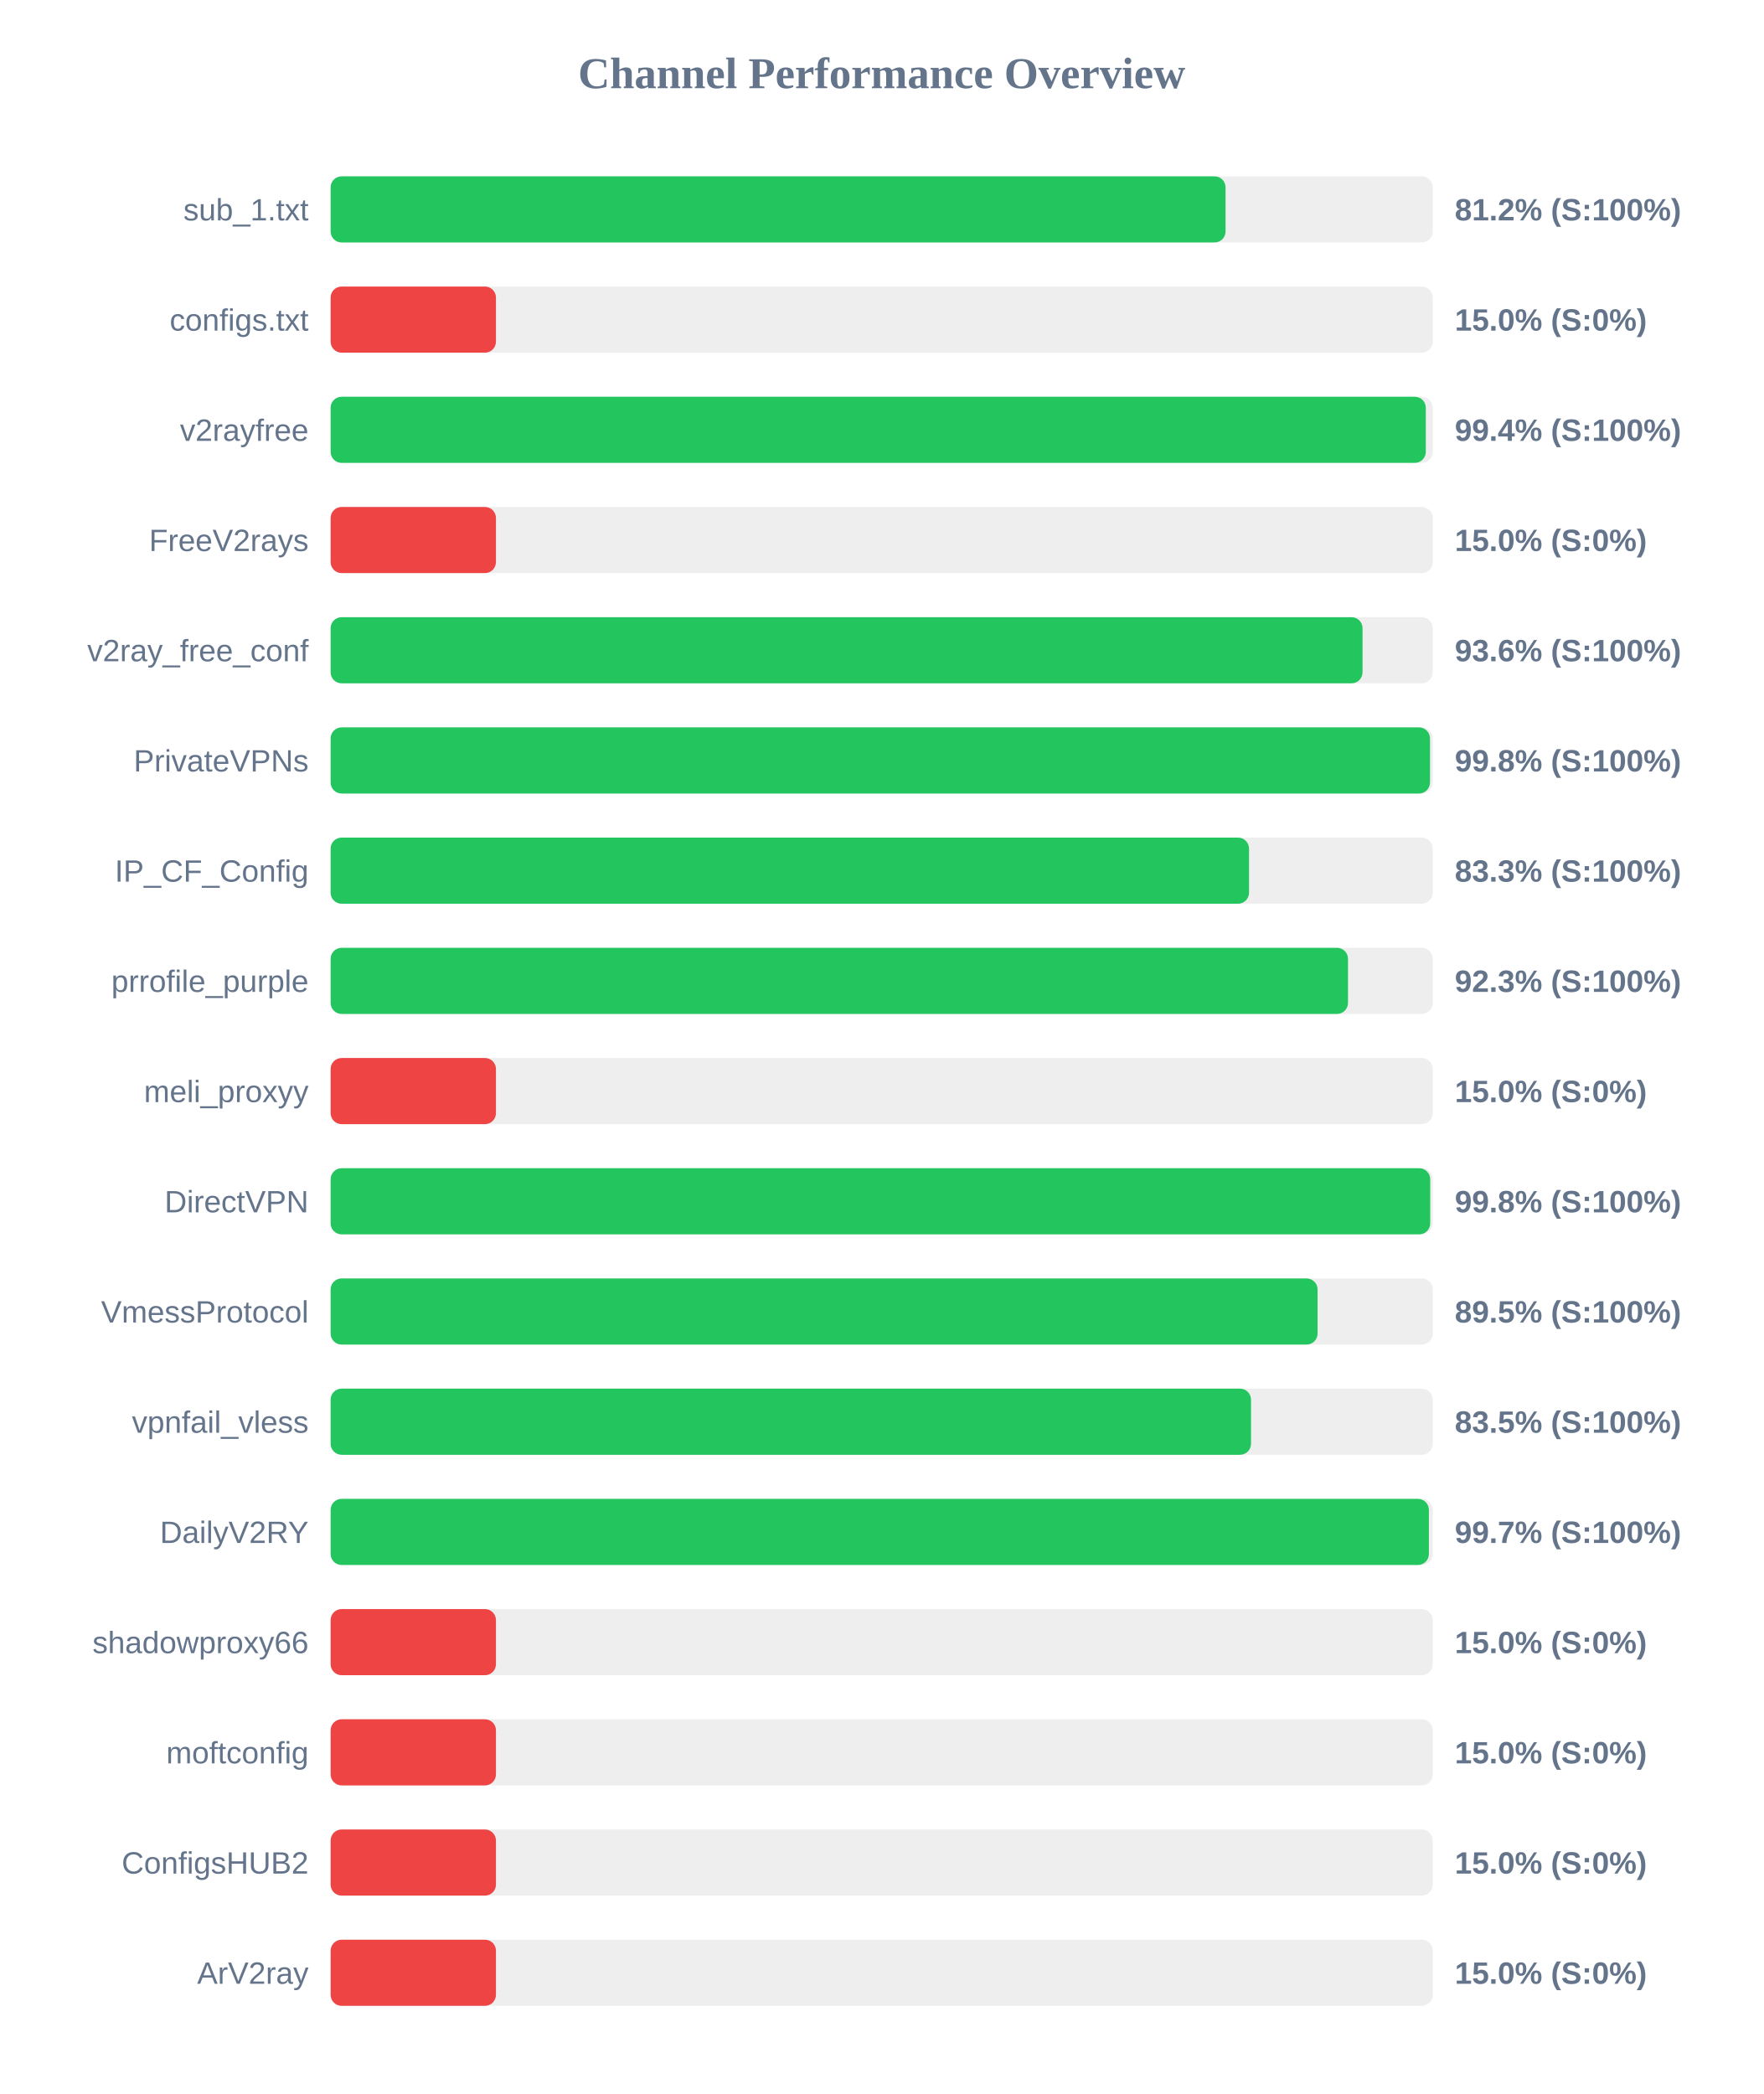
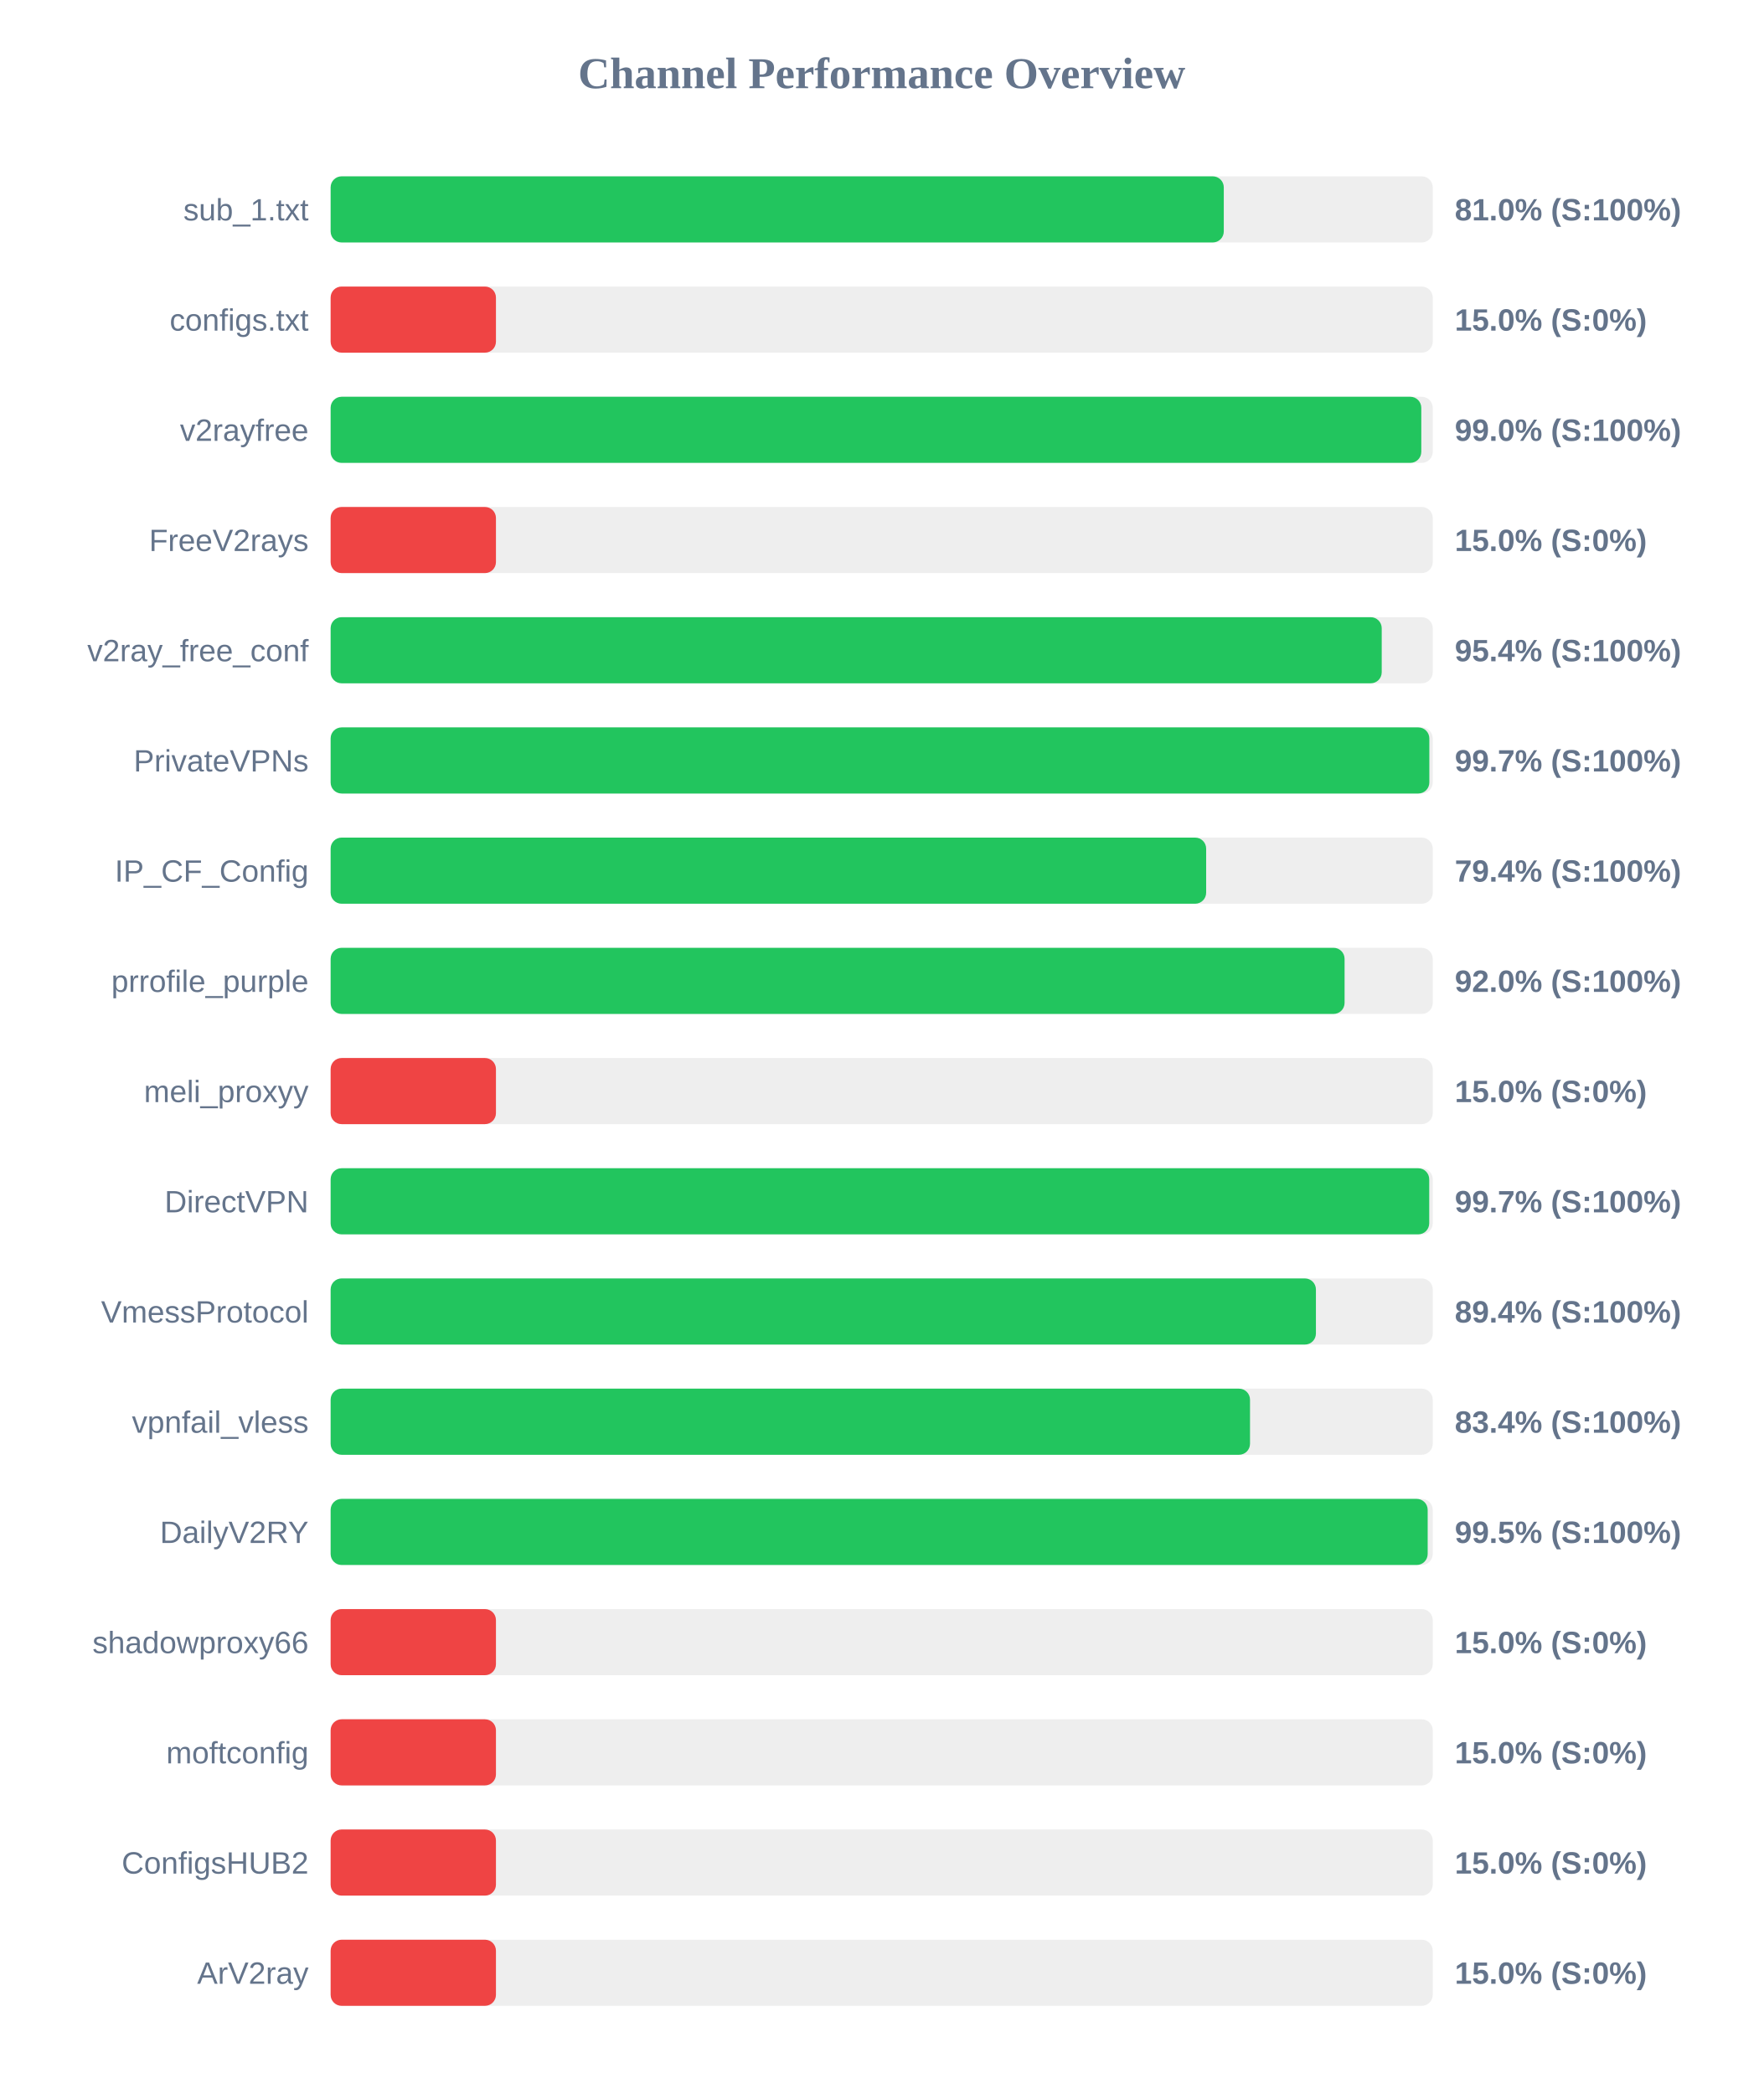
<svg xmlns="http://www.w3.org/2000/svg" width="800" height="950" version="1.1">
  <style>
        .row { font: 14px Arial; fill: #64748b; }
        .score { font: bold 14px Arial; fill: #64748b; }
    </style>
  <text x="400" y="40" text-anchor="middle" font-size="20px" font-weight="bold" fill="#64748b">Channel Performance Overview</text>
  <rect x="150" y="80" width="500" height="30" fill="#eee" rx="5" />
-   <rect x="150" y="80" width="406.0" height="30" fill="#22c55e" rx="5" />
+   <rect x="150" y="80" width="405.2" height="30" fill="#22c55e" rx="5" />
  <text x="140" y="100" text-anchor="end" class="row">sub_1.txt</text>
-   <text x="660" y="100" text-anchor="start" class="score">81.2% (S:100%)</text>
+   <text x="660" y="100" text-anchor="start" class="score">81.0% (S:100%)</text>
  <rect x="150" y="130" width="500" height="30" fill="#eee" rx="5" />
  <rect x="150" y="130" width="75.0" height="30" fill="#ef4444" rx="5" />
  <text x="140" y="150" text-anchor="end" class="row">configs.txt</text>
  <text x="660" y="150" text-anchor="start" class="score">15.0% (S:0%)</text>
  <rect x="150" y="180" width="500" height="30" fill="#eee" rx="5" />
-   <rect x="150" y="180" width="496.85" height="30" fill="#22c55e" rx="5" />
+   <rect x="150" y="180" width="494.8" height="30" fill="#22c55e" rx="5" />
  <text x="140" y="200" text-anchor="end" class="row">v2rayfree</text>
-   <text x="660" y="200" text-anchor="start" class="score">99.4% (S:100%)</text>
+   <text x="660" y="200" text-anchor="start" class="score">99.0% (S:100%)</text>
  <rect x="150" y="230" width="500" height="30" fill="#eee" rx="5" />
  <rect x="150" y="230" width="75.0" height="30" fill="#ef4444" rx="5" />
  <text x="140" y="250" text-anchor="end" class="row">FreeV2rays</text>
  <text x="660" y="250" text-anchor="start" class="score">15.0% (S:0%)</text>
  <rect x="150" y="280" width="500" height="30" fill="#eee" rx="5" />
-   <rect x="150" y="280" width="468.15" height="30" fill="#22c55e" rx="5" />
+   <rect x="150" y="280" width="476.85" height="30" fill="#22c55e" rx="5" />
  <text x="140" y="300" text-anchor="end" class="row">v2ray_free_conf</text>
-   <text x="660" y="300" text-anchor="start" class="score">93.6% (S:100%)</text>
+   <text x="660" y="300" text-anchor="start" class="score">95.4% (S:100%)</text>
  <rect x="150" y="330" width="500" height="30" fill="#eee" rx="5" />
-   <rect x="150" y="330" width="498.75" height="30" fill="#22c55e" rx="5" />
+   <rect x="150" y="330" width="498.45" height="30" fill="#22c55e" rx="5" />
  <text x="140" y="350" text-anchor="end" class="row">PrivateVPNs</text>
-   <text x="660" y="350" text-anchor="start" class="score">99.8% (S:100%)</text>
+   <text x="660" y="350" text-anchor="start" class="score">99.7% (S:100%)</text>
  <rect x="150" y="380" width="500" height="30" fill="#eee" rx="5" />
-   <rect x="150" y="380" width="416.65" height="30" fill="#22c55e" rx="5" />
+   <rect x="150" y="380" width="397.2" height="30" fill="#22c55e" rx="5" />
  <text x="140" y="400" text-anchor="end" class="row">IP_CF_Config</text>
-   <text x="660" y="400" text-anchor="start" class="score">83.3% (S:100%)</text>
+   <text x="660" y="400" text-anchor="start" class="score">79.4% (S:100%)</text>
  <rect x="150" y="430" width="500" height="30" fill="#eee" rx="5" />
-   <rect x="150" y="430" width="461.55" height="30" fill="#22c55e" rx="5" />
+   <rect x="150" y="430" width="460.0" height="30" fill="#22c55e" rx="5" />
  <text x="140" y="450" text-anchor="end" class="row">prrofile_purple</text>
-   <text x="660" y="450" text-anchor="start" class="score">92.3% (S:100%)</text>
+   <text x="660" y="450" text-anchor="start" class="score">92.0% (S:100%)</text>
  <rect x="150" y="480" width="500" height="30" fill="#eee" rx="5" />
  <rect x="150" y="480" width="75.0" height="30" fill="#ef4444" rx="5" />
  <text x="140" y="500" text-anchor="end" class="row">meli_proxyy</text>
  <text x="660" y="500" text-anchor="start" class="score">15.0% (S:0%)</text>
  <rect x="150" y="530" width="500" height="30" fill="#eee" rx="5" />
-   <rect x="150" y="530" width="498.85" height="30" fill="#22c55e" rx="5" />
+   <rect x="150" y="530" width="498.4" height="30" fill="#22c55e" rx="5" />
  <text x="140" y="550" text-anchor="end" class="row">DirectVPN</text>
-   <text x="660" y="550" text-anchor="start" class="score">99.8% (S:100%)</text>
+   <text x="660" y="550" text-anchor="start" class="score">99.7% (S:100%)</text>
  <rect x="150" y="580" width="500" height="30" fill="#eee" rx="5" />
-   <rect x="150" y="580" width="447.75" height="30" fill="#22c55e" rx="5" />
+   <rect x="150" y="580" width="447.0" height="30" fill="#22c55e" rx="5" />
  <text x="140" y="600" text-anchor="end" class="row">VmessProtocol</text>
-   <text x="660" y="600" text-anchor="start" class="score">89.5% (S:100%)</text>
+   <text x="660" y="600" text-anchor="start" class="score">89.4% (S:100%)</text>
  <rect x="150" y="630" width="500" height="30" fill="#eee" rx="5" />
-   <rect x="150" y="630" width="417.55" height="30" fill="#22c55e" rx="5" />
+   <rect x="150" y="630" width="417.1" height="30" fill="#22c55e" rx="5" />
  <text x="140" y="650" text-anchor="end" class="row">vpnfail_vless</text>
-   <text x="660" y="650" text-anchor="start" class="score">83.5% (S:100%)</text>
+   <text x="660" y="650" text-anchor="start" class="score">83.4% (S:100%)</text>
  <rect x="150" y="680" width="500" height="30" fill="#eee" rx="5" />
-   <rect x="150" y="680" width="498.25" height="30" fill="#22c55e" rx="5" />
+   <rect x="150" y="680" width="497.7" height="30" fill="#22c55e" rx="5" />
  <text x="140" y="700" text-anchor="end" class="row">DailyV2RY</text>
-   <text x="660" y="700" text-anchor="start" class="score">99.7% (S:100%)</text>
+   <text x="660" y="700" text-anchor="start" class="score">99.5% (S:100%)</text>
  <rect x="150" y="730" width="500" height="30" fill="#eee" rx="5" />
  <rect x="150" y="730" width="75.0" height="30" fill="#ef4444" rx="5" />
  <text x="140" y="750" text-anchor="end" class="row">shadowproxy66</text>
  <text x="660" y="750" text-anchor="start" class="score">15.0% (S:0%)</text>
  <rect x="150" y="780" width="500" height="30" fill="#eee" rx="5" />
  <rect x="150" y="780" width="75.0" height="30" fill="#ef4444" rx="5" />
  <text x="140" y="800" text-anchor="end" class="row">moftconfig</text>
  <text x="660" y="800" text-anchor="start" class="score">15.0% (S:0%)</text>
  <rect x="150" y="830" width="500" height="30" fill="#eee" rx="5" />
  <rect x="150" y="830" width="75.0" height="30" fill="#ef4444" rx="5" />
  <text x="140" y="850" text-anchor="end" class="row">ConfigsHUB2</text>
  <text x="660" y="850" text-anchor="start" class="score">15.0% (S:0%)</text>
  <rect x="150" y="880" width="500" height="30" fill="#eee" rx="5" />
  <rect x="150" y="880" width="75.0" height="30" fill="#ef4444" rx="5" />
  <text x="140" y="900" text-anchor="end" class="row">ArV2ray</text>
  <text x="660" y="900" text-anchor="start" class="score">15.0% (S:0%)</text>
</svg>
